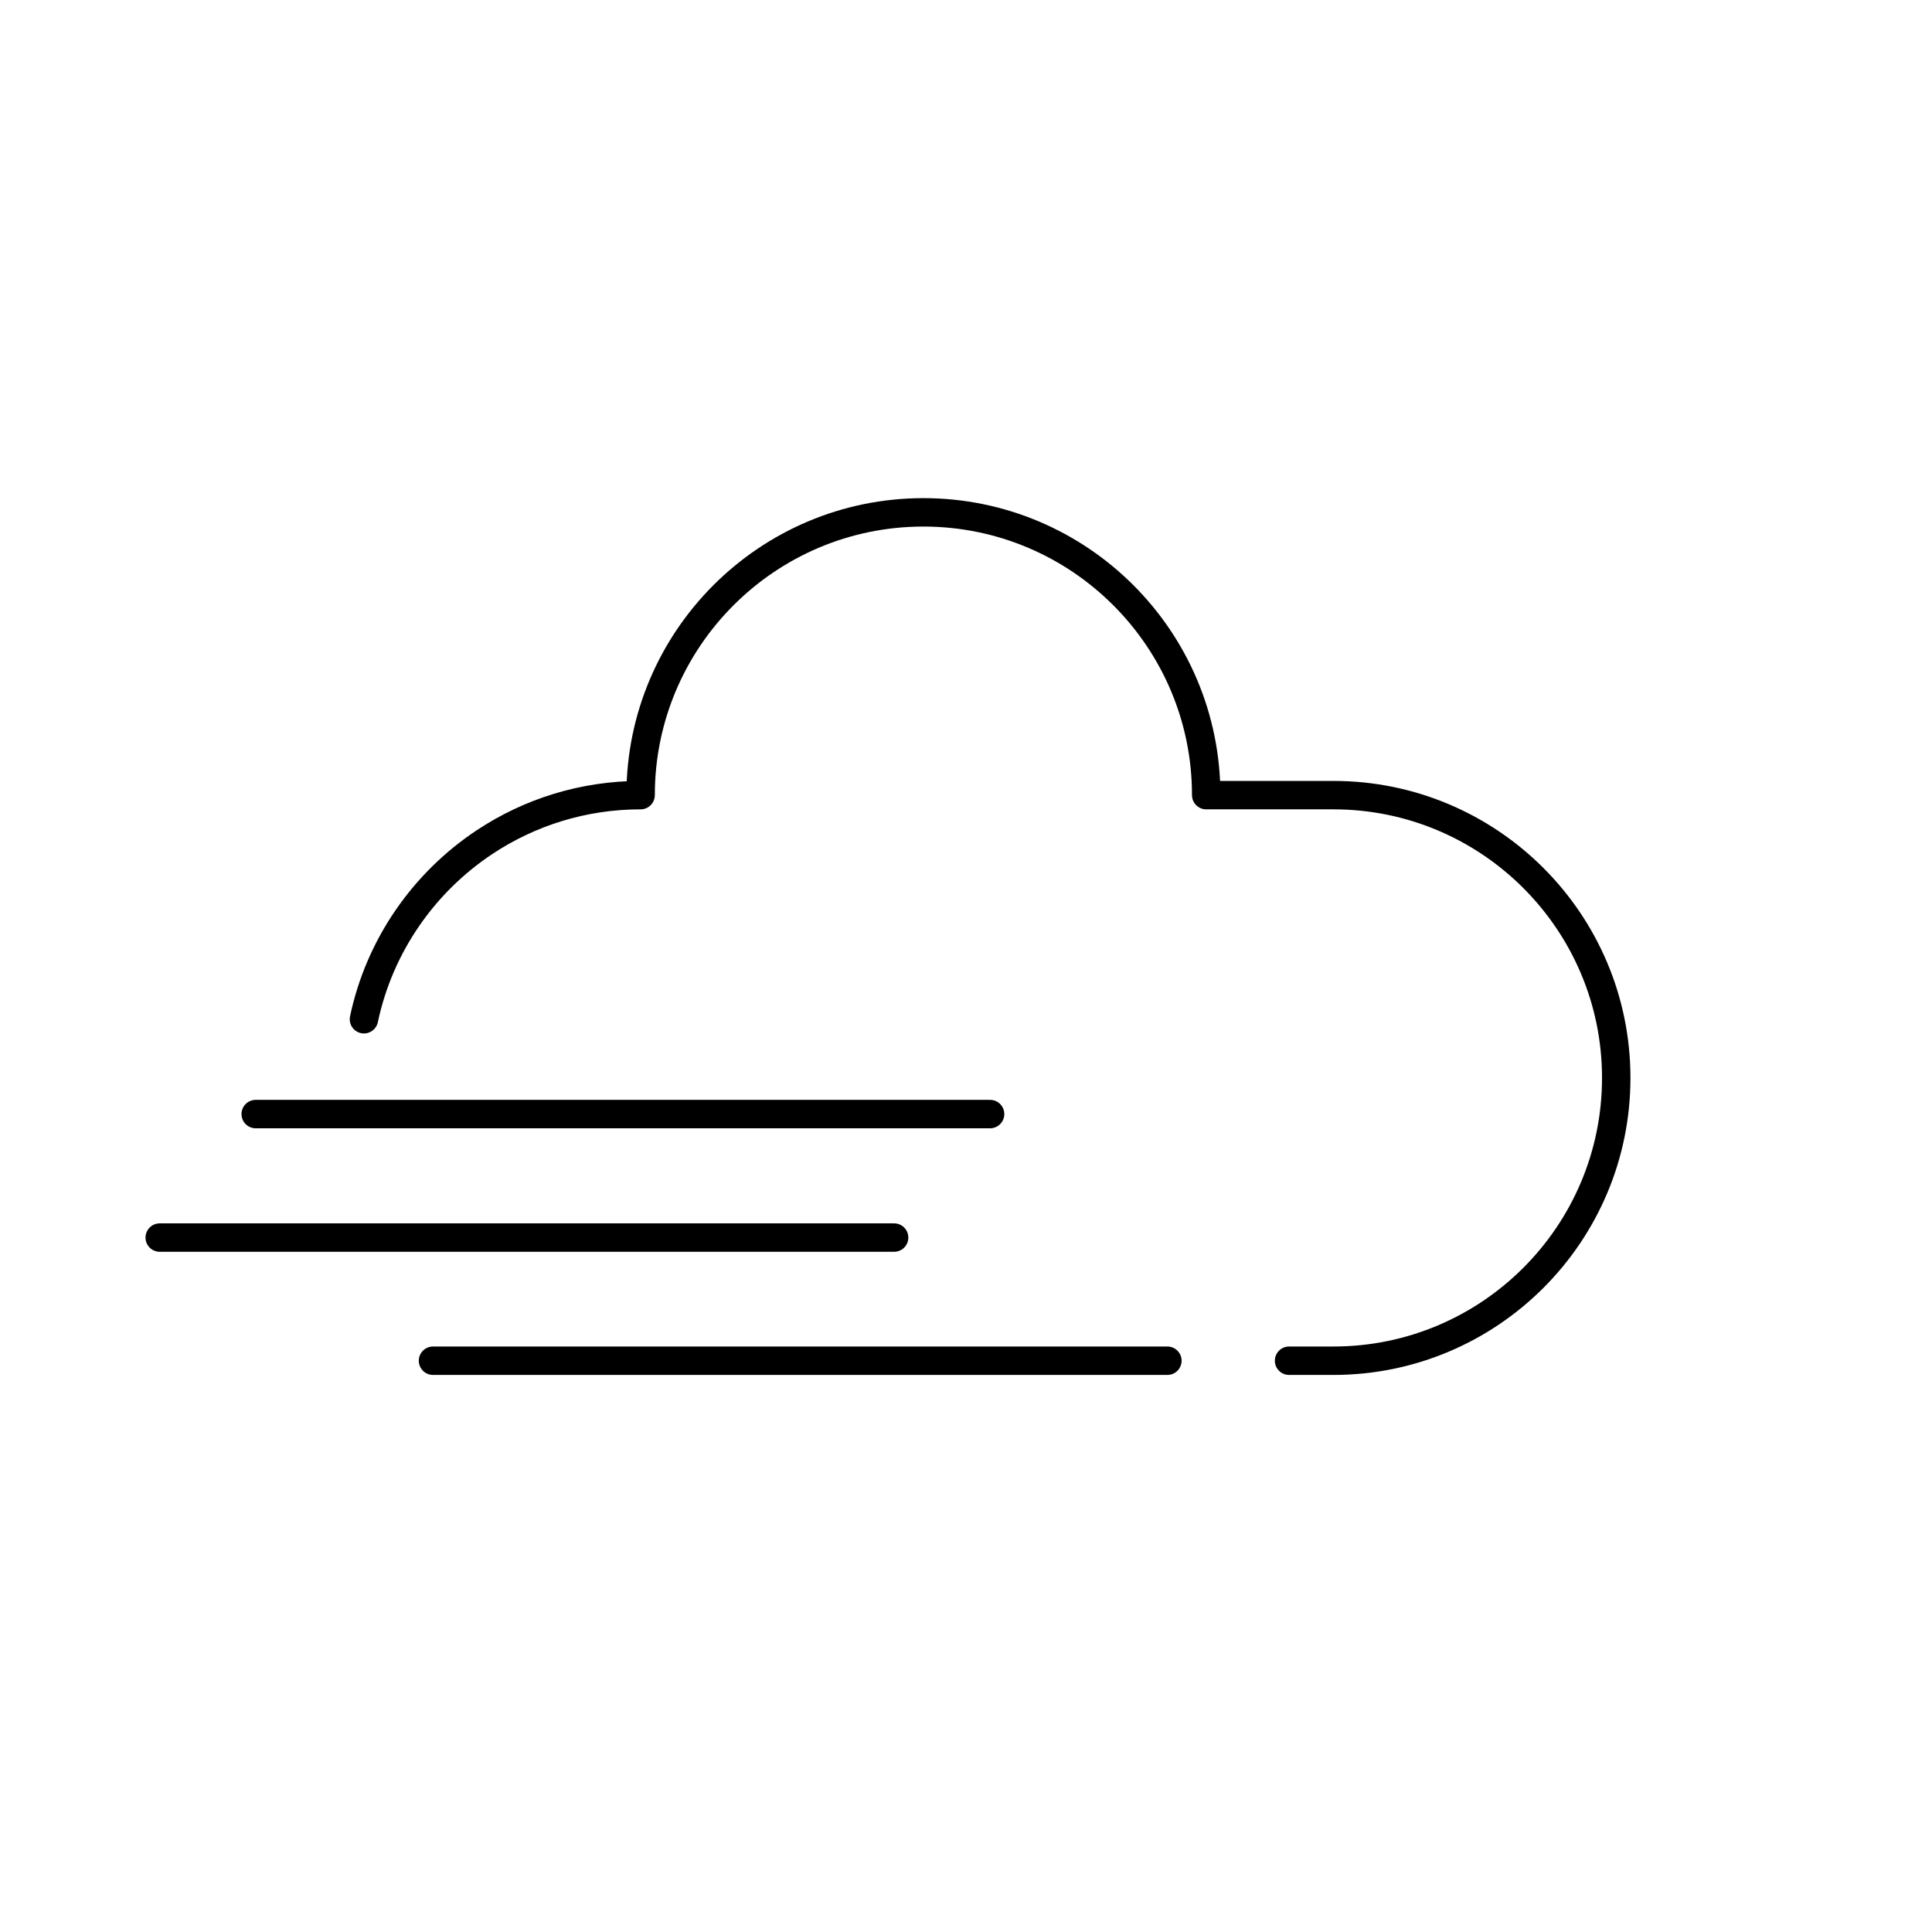
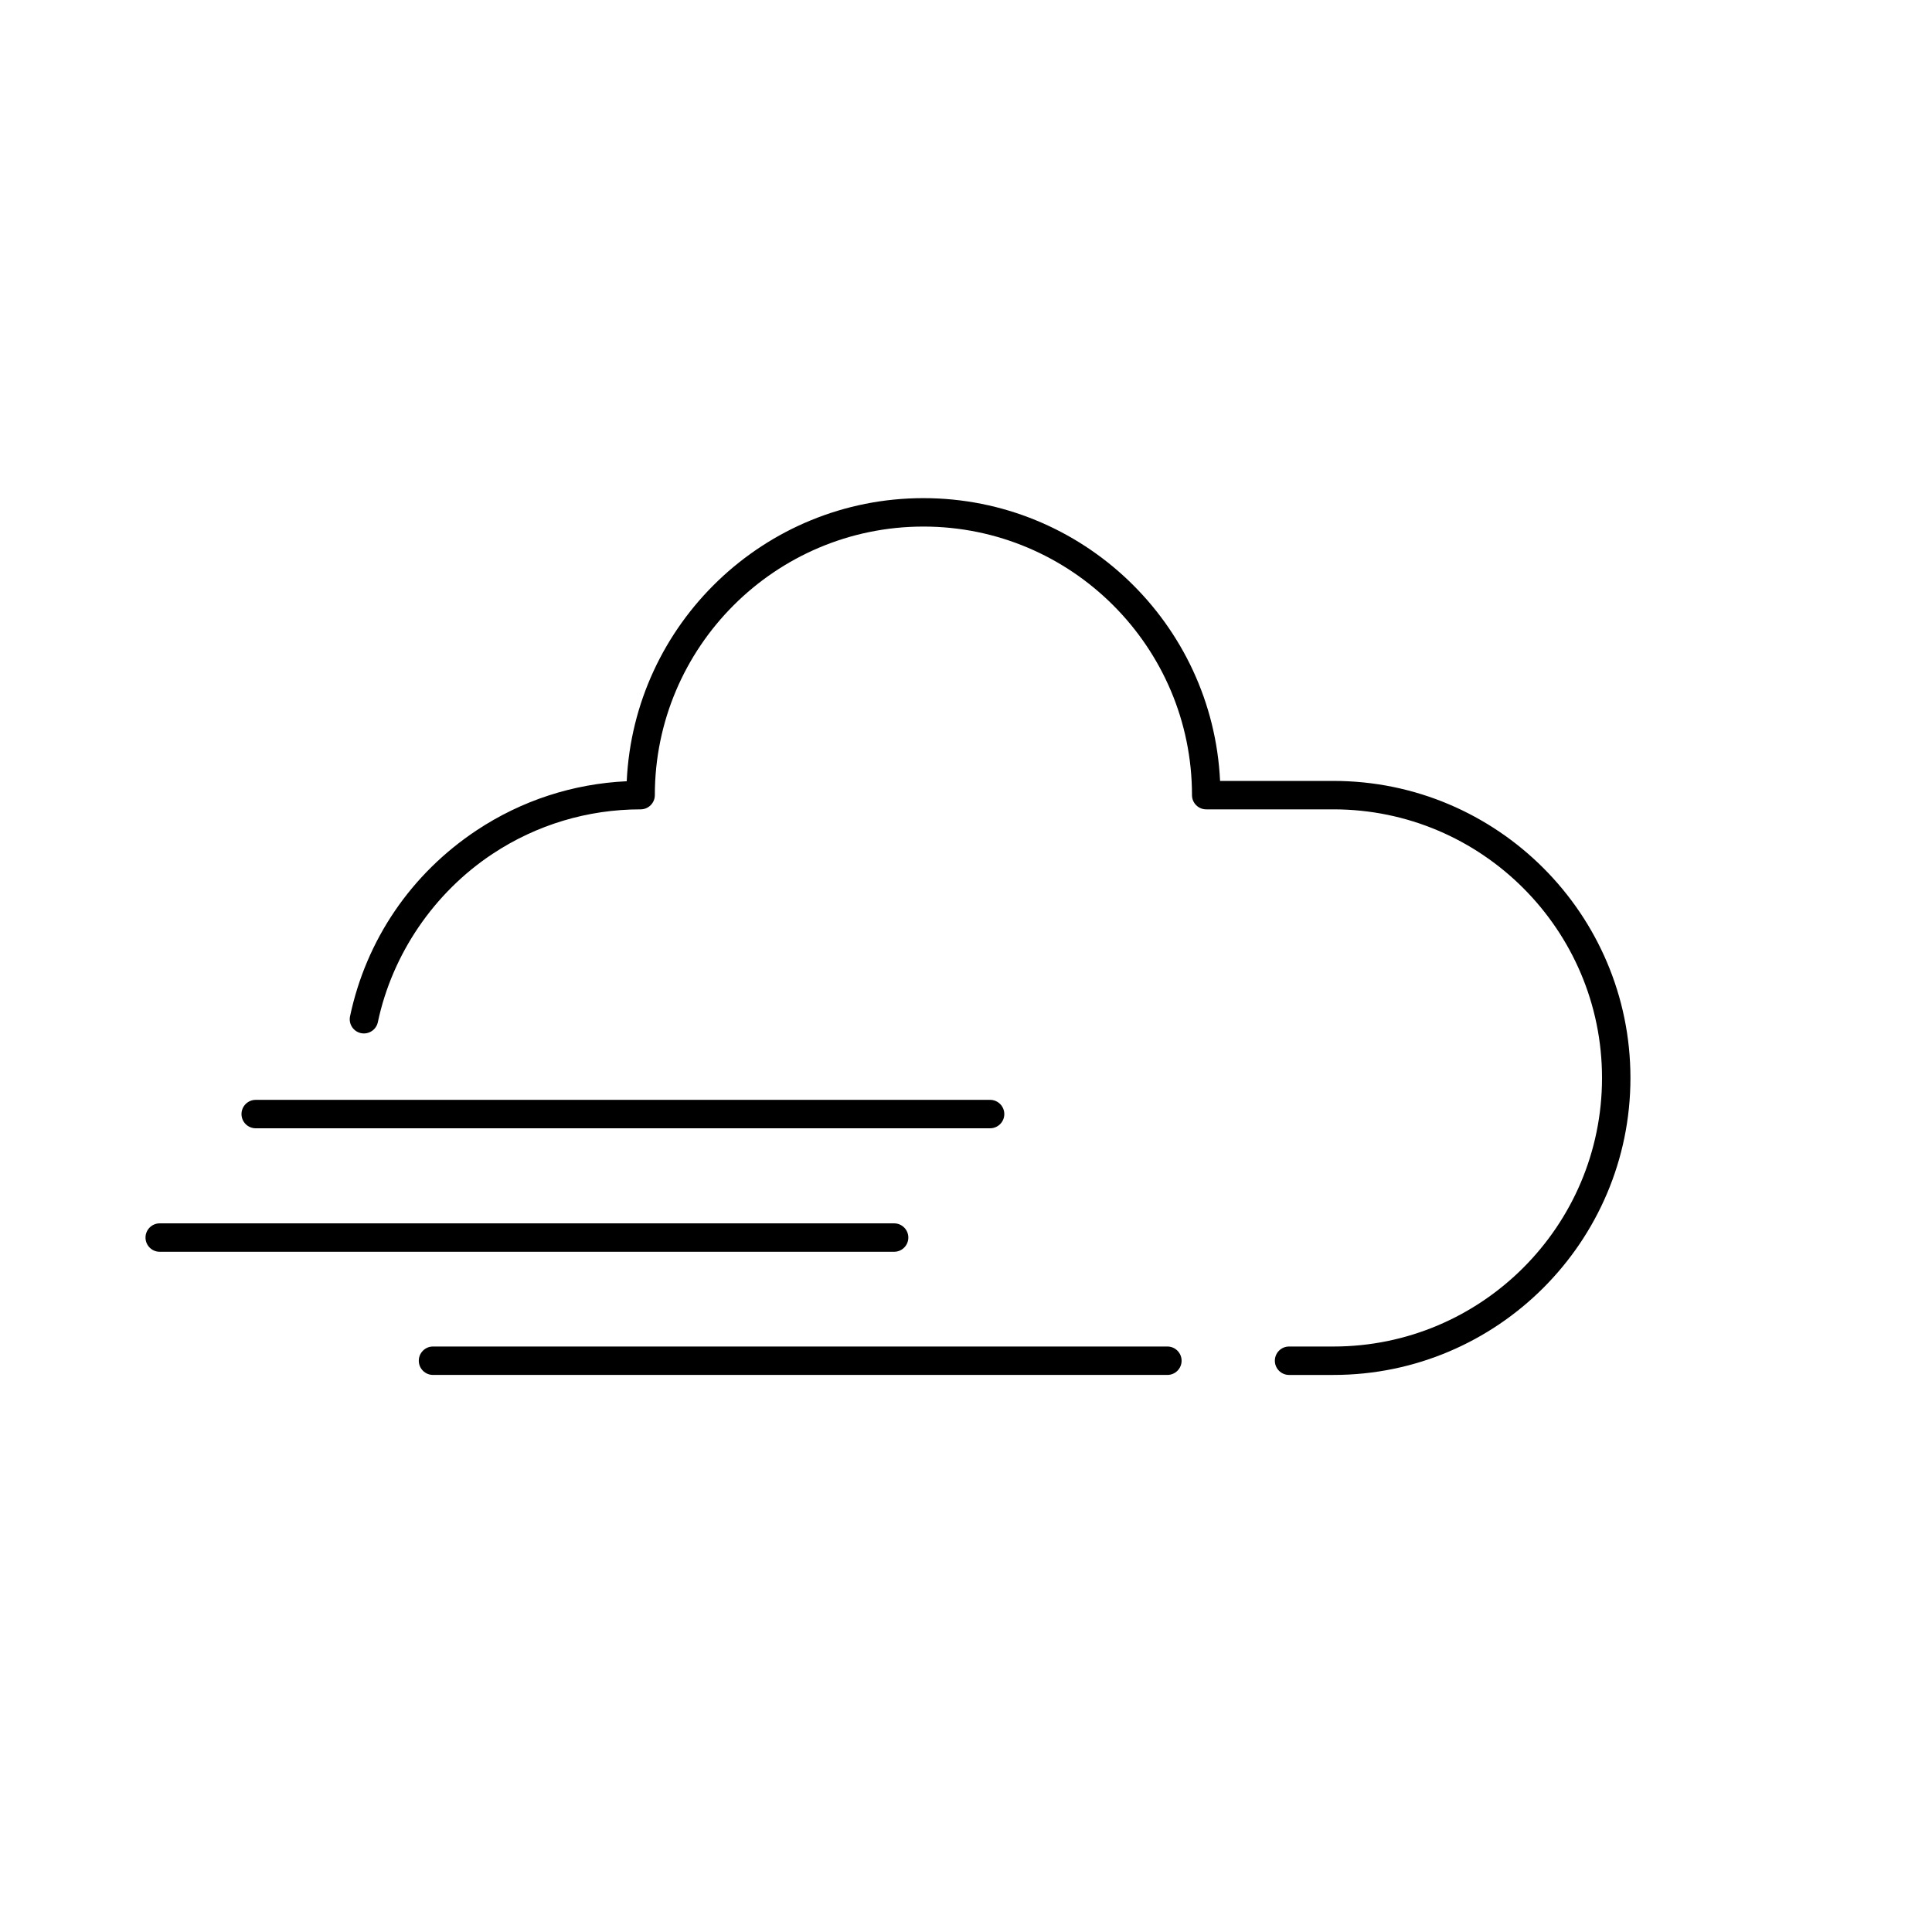
- <svg xmlns="http://www.w3.org/2000/svg" version="1.1" id="Layer_1" x="0px" y="0px" width="283.46px" height="283.46px" viewBox="0 0 283.46 283.46" enable-background="new 0 0 283.46 283.46" xml:space="preserve">
-   <path fill="none" stroke="#000000" stroke-width="4.17" stroke-linecap="round" stroke-linejoin="round" stroke-miterlimit="2.073" d="  M53.397,149.541c2.287-10.817,8.793-20.084,17.714-25.998c6.561-4.348,14.428-6.882,22.879-6.882  c0-22.899,18.593-41.49,41.492-41.49c22.899,0,41.489,18.591,41.489,41.49h18.67c22.898,0,41.49,18.591,41.49,41.49  c0,22.899-18.592,41.492-41.49,41.492h-6.512" />
+ <svg xmlns="http://www.w3.org/2000/svg" version="1.0" id="Layer_1" x="0px" y="0px" width="283.46px" height="283.46px" viewBox="0 0 283.46 283.46" enable-background="new 0 0 283.46 283.46" xml:space="preserve">
  <g>
-     <path fill="none" stroke="#010001" stroke-width="4.17" stroke-linecap="round" stroke-miterlimit="1.25" d="M23.434,181.574   h107.75" />
-   </g>
-   <g>
-     <path fill="none" stroke="#010001" stroke-width="4.17" stroke-linecap="round" stroke-miterlimit="1.25" d="M63.53,199.643   h107.747" />
-   </g>
-   <g>
-     <path fill="none" stroke="#010001" stroke-width="4.17" stroke-linecap="round" stroke-miterlimit="1.25" d="M37.517,163.455   h107.748" />
+     <path d="M195.641,114.576h-16.634c-1.093-23.063-20.198-41.49-43.525-41.49c-23.345,0-42.461,18.453-43.53,41.537   c-7.858,0.364-15.423,2.828-21.993,7.182c-9.622,6.378-16.228,16.075-18.602,27.304c-0.238,1.127,0.482,2.233,1.609,2.472   c1.125,0.234,2.233-0.483,2.471-1.608c2.115-10.005,8.248-19.005,16.826-24.691c6.451-4.275,13.964-6.535,21.728-6.535   c1.151,0,2.085-0.934,2.085-2.085c0-21.728,17.678-39.405,39.407-39.405c21.728,0,39.404,17.677,39.404,39.405   c0,1.151,0.934,2.085,2.085,2.085h18.67c21.728,0,39.404,17.677,39.404,39.405c0,21.729-17.677,39.407-39.404,39.407h-6.513   c-1.151,0-2.085,0.934-2.085,2.085s0.934,2.085,2.085,2.085h6.513c24.027,0,43.574-19.549,43.574-43.577   C239.215,134.124,219.668,114.576,195.641,114.576z" />
+     <path fill="#010001" d="M133.269,181.574c0-1.151-0.934-2.085-2.085-2.085H23.434c-1.151,0-2.085,0.934-2.085,2.085   s0.934,2.085,2.085,2.085h107.75C132.335,183.659,133.269,182.725,133.269,181.574z" />
+     <path fill="#010001" d="M171.277,197.558H63.53c-1.151,0-2.085,0.934-2.085,2.085s0.934,2.085,2.085,2.085h107.747   c1.151,0,2.085-0.934,2.085-2.085S172.428,197.558,171.277,197.558z" />
+     <path fill="#010001" d="M37.517,165.54h107.748c1.151,0,2.085-0.934,2.085-2.085s-0.934-2.085-2.085-2.085H37.517   c-1.151,0-2.085,0.934-2.085,2.085S36.366,165.54,37.517,165.54z" />
  </g>
</svg>
